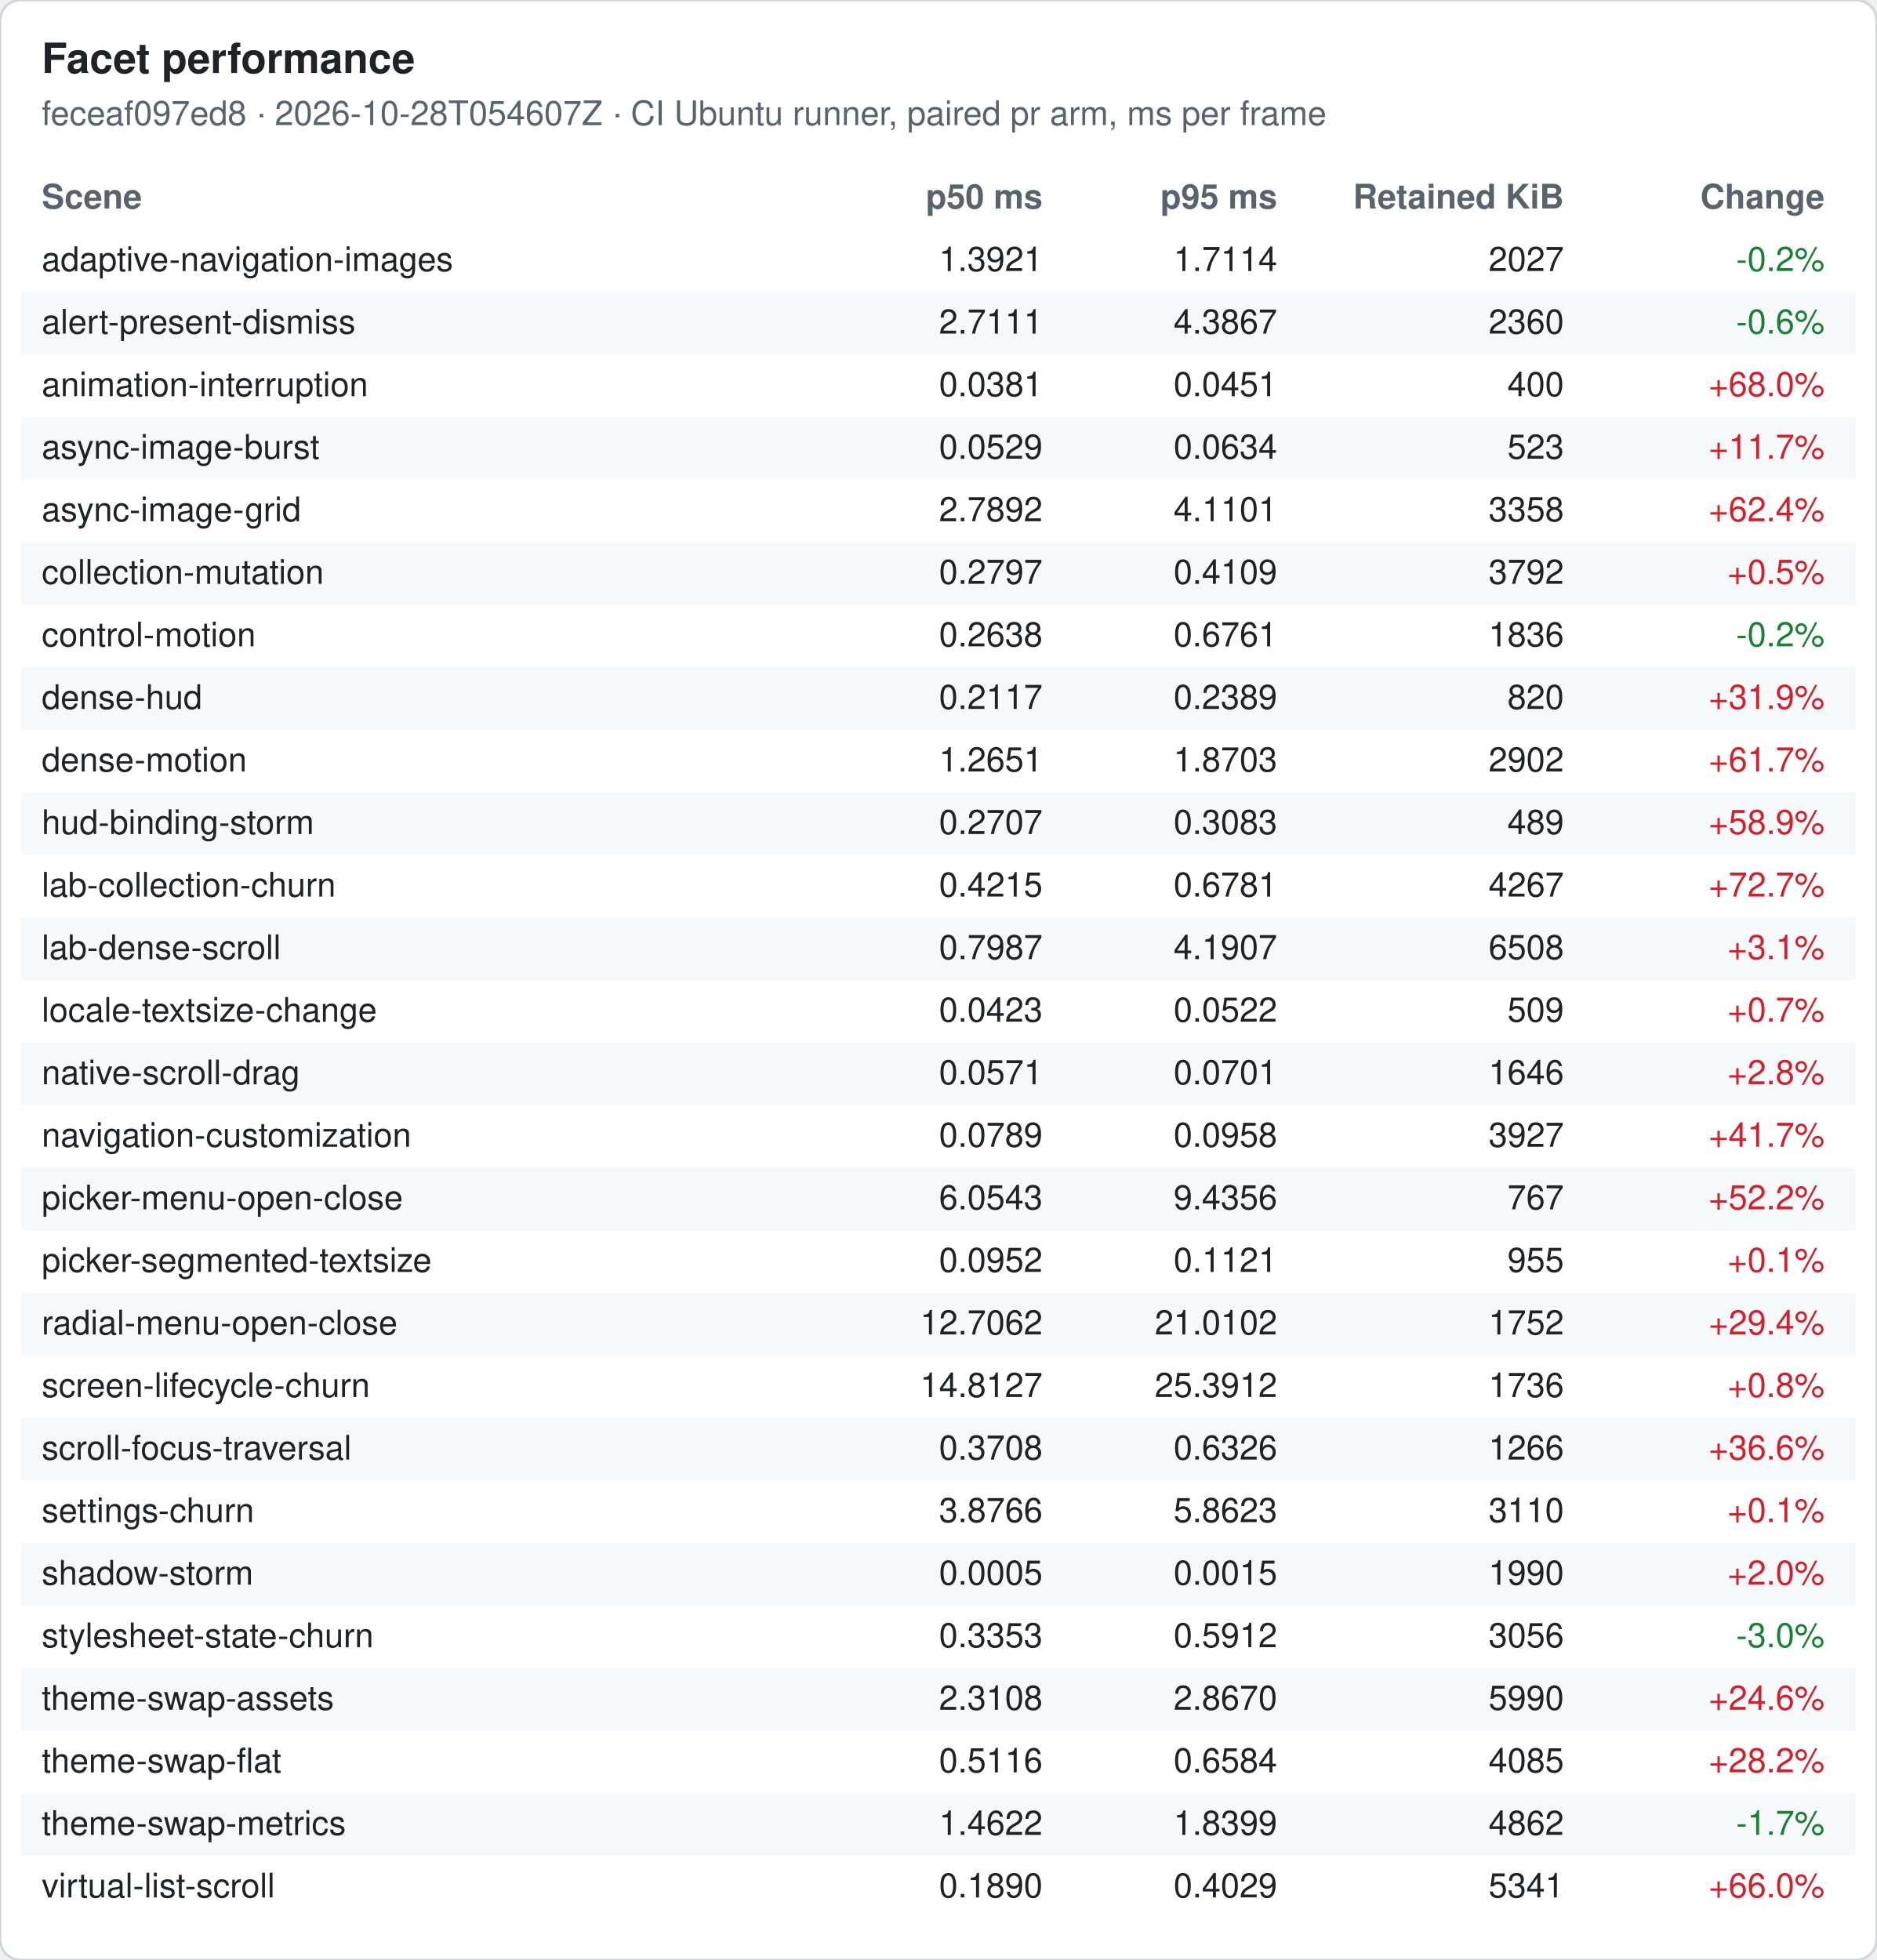
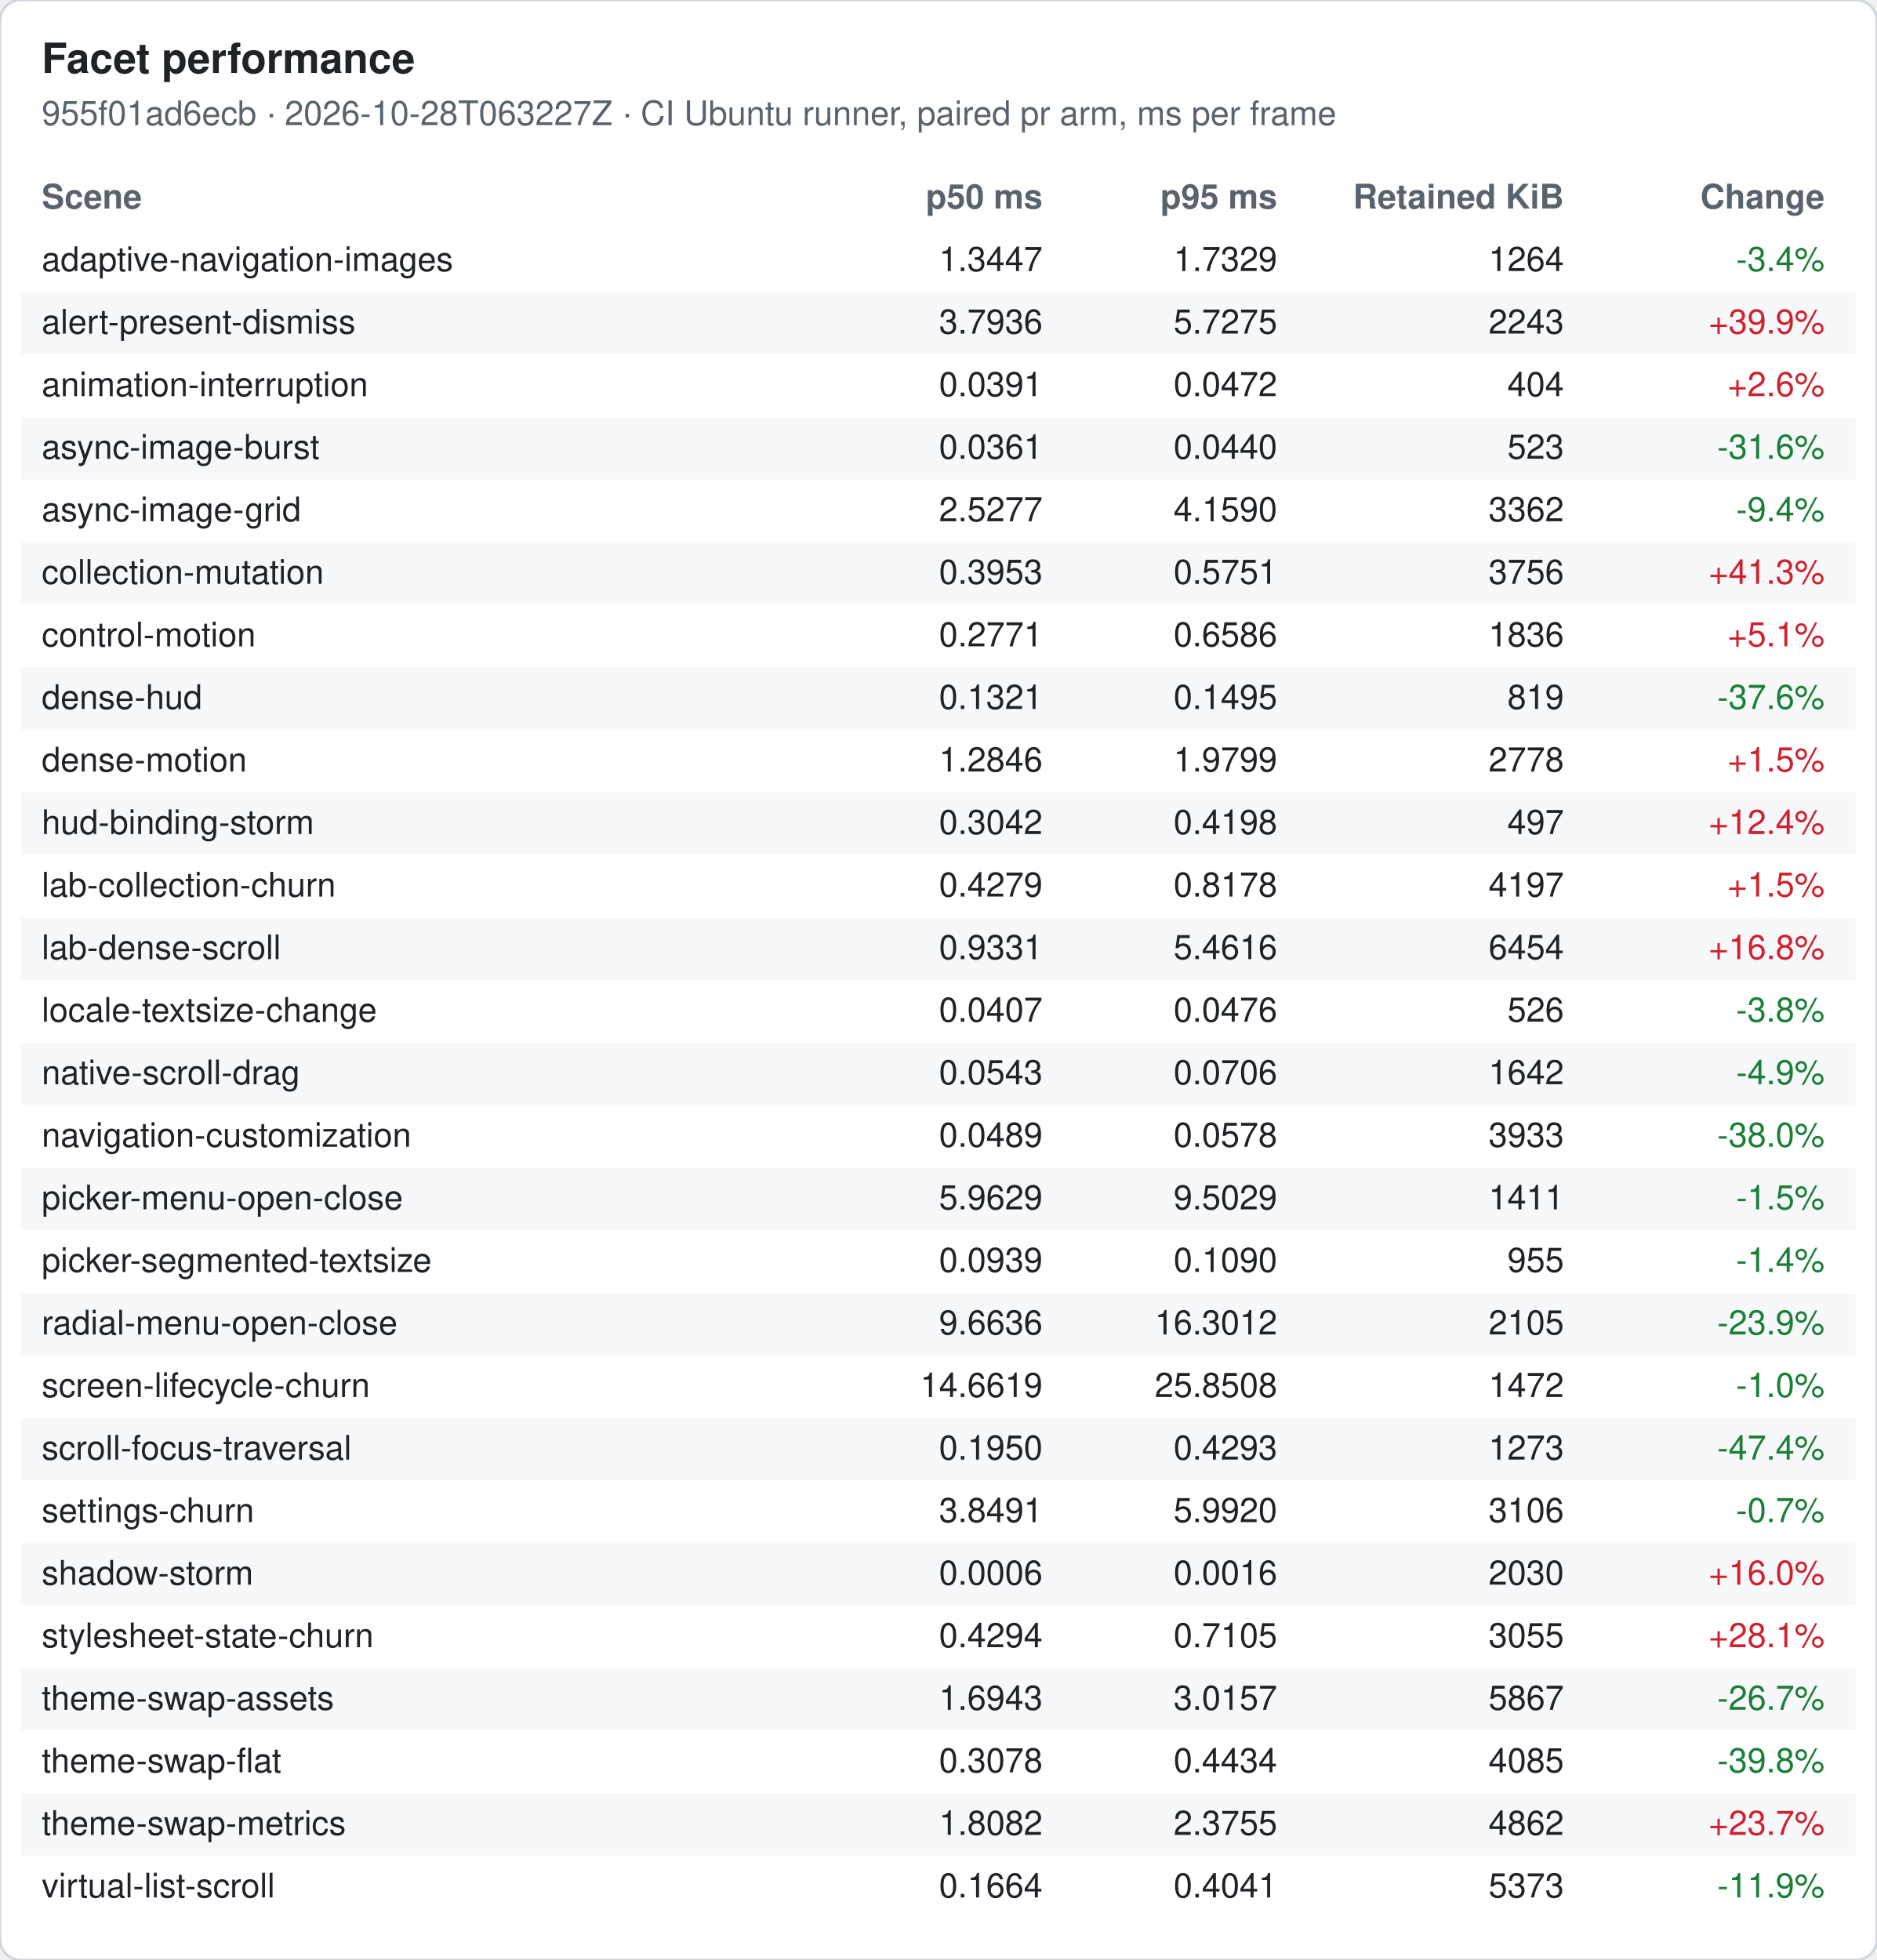
<svg xmlns="http://www.w3.org/2000/svg" width="720" height="752" viewBox="0 0 720 752" font-family="-apple-system, Segoe UI, Helvetica, Arial, sans-serif" font-size="13">
  <rect width="720" height="752" rx="8" fill="#ffffff" stroke="#d0d7de" />
  <text x="16" y="28" font-size="16" font-weight="600" fill="#1f2328">Facet performance</text>
-   <text x="16" y="48" fill="#59636e">feceaf097ed8 · 2026-10-28T054607Z · CI Ubuntu runner, paired pr arm, ms per frame</text>
+   <text x="16" y="48" fill="#59636e">955f01ad6ecb · 2026-10-28T063227Z · CI Ubuntu runner, paired pr arm, ms per frame</text>
  <text x="16" y="80" font-weight="600" fill="#59636e">Scene</text>
  <text x="400" y="80" font-weight="600" fill="#59636e" text-anchor="end">p50 ms</text>
  <text x="490" y="80" font-weight="600" fill="#59636e" text-anchor="end">p95 ms</text>
  <text x="600" y="80" font-weight="600" fill="#59636e" text-anchor="end">Retained KiB</text>
  <text x="700" y="80" font-weight="600" fill="#59636e" text-anchor="end">Change</text>
  <text x="16" y="104" fill="#1f2328">adaptive-navigation-images</text>
-   <text x="400" y="104" fill="#1f2328" text-anchor="end">1.3921</text>
-   <text x="490" y="104" fill="#1f2328" text-anchor="end">1.7114</text>
-   <text x="600" y="104" fill="#1f2328" text-anchor="end">2027</text>
-   <text x="700" y="104" fill="#1a7f37" text-anchor="end">-0.2%</text>
+   <text x="400" y="104" fill="#1f2328" text-anchor="end">1.3447</text>
+   <text x="490" y="104" fill="#1f2328" text-anchor="end">1.7329</text>
+   <text x="600" y="104" fill="#1f2328" text-anchor="end">1264</text>
+   <text x="700" y="104" fill="#1a7f37" text-anchor="end">-3.4%</text>
  <rect x="8" y="112" width="704" height="24" fill="#f6f8fa" />
  <text x="16" y="128" fill="#1f2328">alert-present-dismiss</text>
-   <text x="400" y="128" fill="#1f2328" text-anchor="end">2.7111</text>
-   <text x="490" y="128" fill="#1f2328" text-anchor="end">4.3867</text>
-   <text x="600" y="128" fill="#1f2328" text-anchor="end">2360</text>
-   <text x="700" y="128" fill="#1a7f37" text-anchor="end">-0.6%</text>
+   <text x="400" y="128" fill="#1f2328" text-anchor="end">3.7936</text>
+   <text x="490" y="128" fill="#1f2328" text-anchor="end">5.7275</text>
+   <text x="600" y="128" fill="#1f2328" text-anchor="end">2243</text>
+   <text x="700" y="128" fill="#cf222e" text-anchor="end">+39.9%</text>
  <text x="16" y="152" fill="#1f2328">animation-interruption</text>
-   <text x="400" y="152" fill="#1f2328" text-anchor="end">0.0381</text>
-   <text x="490" y="152" fill="#1f2328" text-anchor="end">0.0451</text>
-   <text x="600" y="152" fill="#1f2328" text-anchor="end">400</text>
-   <text x="700" y="152" fill="#cf222e" text-anchor="end">+68.0%</text>
+   <text x="400" y="152" fill="#1f2328" text-anchor="end">0.0391</text>
+   <text x="490" y="152" fill="#1f2328" text-anchor="end">0.0472</text>
+   <text x="600" y="152" fill="#1f2328" text-anchor="end">404</text>
+   <text x="700" y="152" fill="#cf222e" text-anchor="end">+2.6%</text>
  <rect x="8" y="160" width="704" height="24" fill="#f6f8fa" />
  <text x="16" y="176" fill="#1f2328">async-image-burst</text>
-   <text x="400" y="176" fill="#1f2328" text-anchor="end">0.0529</text>
-   <text x="490" y="176" fill="#1f2328" text-anchor="end">0.0634</text>
+   <text x="400" y="176" fill="#1f2328" text-anchor="end">0.0361</text>
+   <text x="490" y="176" fill="#1f2328" text-anchor="end">0.0440</text>
  <text x="600" y="176" fill="#1f2328" text-anchor="end">523</text>
-   <text x="700" y="176" fill="#cf222e" text-anchor="end">+11.7%</text>
+   <text x="700" y="176" fill="#1a7f37" text-anchor="end">-31.6%</text>
  <text x="16" y="200" fill="#1f2328">async-image-grid</text>
-   <text x="400" y="200" fill="#1f2328" text-anchor="end">2.7892</text>
-   <text x="490" y="200" fill="#1f2328" text-anchor="end">4.1101</text>
-   <text x="600" y="200" fill="#1f2328" text-anchor="end">3358</text>
-   <text x="700" y="200" fill="#cf222e" text-anchor="end">+62.4%</text>
+   <text x="400" y="200" fill="#1f2328" text-anchor="end">2.5277</text>
+   <text x="490" y="200" fill="#1f2328" text-anchor="end">4.1590</text>
+   <text x="600" y="200" fill="#1f2328" text-anchor="end">3362</text>
+   <text x="700" y="200" fill="#1a7f37" text-anchor="end">-9.4%</text>
  <rect x="8" y="208" width="704" height="24" fill="#f6f8fa" />
  <text x="16" y="224" fill="#1f2328">collection-mutation</text>
-   <text x="400" y="224" fill="#1f2328" text-anchor="end">0.2797</text>
-   <text x="490" y="224" fill="#1f2328" text-anchor="end">0.4109</text>
-   <text x="600" y="224" fill="#1f2328" text-anchor="end">3792</text>
-   <text x="700" y="224" fill="#cf222e" text-anchor="end">+0.5%</text>
+   <text x="400" y="224" fill="#1f2328" text-anchor="end">0.3953</text>
+   <text x="490" y="224" fill="#1f2328" text-anchor="end">0.5751</text>
+   <text x="600" y="224" fill="#1f2328" text-anchor="end">3756</text>
+   <text x="700" y="224" fill="#cf222e" text-anchor="end">+41.3%</text>
  <text x="16" y="248" fill="#1f2328">control-motion</text>
-   <text x="400" y="248" fill="#1f2328" text-anchor="end">0.2638</text>
-   <text x="490" y="248" fill="#1f2328" text-anchor="end">0.6761</text>
+   <text x="400" y="248" fill="#1f2328" text-anchor="end">0.2771</text>
+   <text x="490" y="248" fill="#1f2328" text-anchor="end">0.6586</text>
  <text x="600" y="248" fill="#1f2328" text-anchor="end">1836</text>
-   <text x="700" y="248" fill="#1a7f37" text-anchor="end">-0.2%</text>
+   <text x="700" y="248" fill="#cf222e" text-anchor="end">+5.1%</text>
  <rect x="8" y="256" width="704" height="24" fill="#f6f8fa" />
  <text x="16" y="272" fill="#1f2328">dense-hud</text>
-   <text x="400" y="272" fill="#1f2328" text-anchor="end">0.2117</text>
-   <text x="490" y="272" fill="#1f2328" text-anchor="end">0.2389</text>
-   <text x="600" y="272" fill="#1f2328" text-anchor="end">820</text>
-   <text x="700" y="272" fill="#cf222e" text-anchor="end">+31.9%</text>
+   <text x="400" y="272" fill="#1f2328" text-anchor="end">0.1321</text>
+   <text x="490" y="272" fill="#1f2328" text-anchor="end">0.1495</text>
+   <text x="600" y="272" fill="#1f2328" text-anchor="end">819</text>
+   <text x="700" y="272" fill="#1a7f37" text-anchor="end">-37.6%</text>
  <text x="16" y="296" fill="#1f2328">dense-motion</text>
-   <text x="400" y="296" fill="#1f2328" text-anchor="end">1.2651</text>
-   <text x="490" y="296" fill="#1f2328" text-anchor="end">1.8703</text>
-   <text x="600" y="296" fill="#1f2328" text-anchor="end">2902</text>
-   <text x="700" y="296" fill="#cf222e" text-anchor="end">+61.7%</text>
+   <text x="400" y="296" fill="#1f2328" text-anchor="end">1.2846</text>
+   <text x="490" y="296" fill="#1f2328" text-anchor="end">1.9799</text>
+   <text x="600" y="296" fill="#1f2328" text-anchor="end">2778</text>
+   <text x="700" y="296" fill="#cf222e" text-anchor="end">+1.5%</text>
  <rect x="8" y="304" width="704" height="24" fill="#f6f8fa" />
  <text x="16" y="320" fill="#1f2328">hud-binding-storm</text>
-   <text x="400" y="320" fill="#1f2328" text-anchor="end">0.2707</text>
-   <text x="490" y="320" fill="#1f2328" text-anchor="end">0.3083</text>
-   <text x="600" y="320" fill="#1f2328" text-anchor="end">489</text>
-   <text x="700" y="320" fill="#cf222e" text-anchor="end">+58.9%</text>
+   <text x="400" y="320" fill="#1f2328" text-anchor="end">0.3042</text>
+   <text x="490" y="320" fill="#1f2328" text-anchor="end">0.4198</text>
+   <text x="600" y="320" fill="#1f2328" text-anchor="end">497</text>
+   <text x="700" y="320" fill="#cf222e" text-anchor="end">+12.4%</text>
  <text x="16" y="344" fill="#1f2328">lab-collection-churn</text>
-   <text x="400" y="344" fill="#1f2328" text-anchor="end">0.4215</text>
-   <text x="490" y="344" fill="#1f2328" text-anchor="end">0.6781</text>
-   <text x="600" y="344" fill="#1f2328" text-anchor="end">4267</text>
-   <text x="700" y="344" fill="#cf222e" text-anchor="end">+72.7%</text>
+   <text x="400" y="344" fill="#1f2328" text-anchor="end">0.4279</text>
+   <text x="490" y="344" fill="#1f2328" text-anchor="end">0.8178</text>
+   <text x="600" y="344" fill="#1f2328" text-anchor="end">4197</text>
+   <text x="700" y="344" fill="#cf222e" text-anchor="end">+1.5%</text>
  <rect x="8" y="352" width="704" height="24" fill="#f6f8fa" />
  <text x="16" y="368" fill="#1f2328">lab-dense-scroll</text>
-   <text x="400" y="368" fill="#1f2328" text-anchor="end">0.7987</text>
-   <text x="490" y="368" fill="#1f2328" text-anchor="end">4.1907</text>
-   <text x="600" y="368" fill="#1f2328" text-anchor="end">6508</text>
-   <text x="700" y="368" fill="#cf222e" text-anchor="end">+3.1%</text>
+   <text x="400" y="368" fill="#1f2328" text-anchor="end">0.9331</text>
+   <text x="490" y="368" fill="#1f2328" text-anchor="end">5.4616</text>
+   <text x="600" y="368" fill="#1f2328" text-anchor="end">6454</text>
+   <text x="700" y="368" fill="#cf222e" text-anchor="end">+16.8%</text>
  <text x="16" y="392" fill="#1f2328">locale-textsize-change</text>
-   <text x="400" y="392" fill="#1f2328" text-anchor="end">0.0423</text>
-   <text x="490" y="392" fill="#1f2328" text-anchor="end">0.0522</text>
-   <text x="600" y="392" fill="#1f2328" text-anchor="end">509</text>
-   <text x="700" y="392" fill="#cf222e" text-anchor="end">+0.7%</text>
+   <text x="400" y="392" fill="#1f2328" text-anchor="end">0.0407</text>
+   <text x="490" y="392" fill="#1f2328" text-anchor="end">0.0476</text>
+   <text x="600" y="392" fill="#1f2328" text-anchor="end">526</text>
+   <text x="700" y="392" fill="#1a7f37" text-anchor="end">-3.8%</text>
  <rect x="8" y="400" width="704" height="24" fill="#f6f8fa" />
  <text x="16" y="416" fill="#1f2328">native-scroll-drag</text>
-   <text x="400" y="416" fill="#1f2328" text-anchor="end">0.0571</text>
-   <text x="490" y="416" fill="#1f2328" text-anchor="end">0.0701</text>
-   <text x="600" y="416" fill="#1f2328" text-anchor="end">1646</text>
-   <text x="700" y="416" fill="#cf222e" text-anchor="end">+2.8%</text>
+   <text x="400" y="416" fill="#1f2328" text-anchor="end">0.0543</text>
+   <text x="490" y="416" fill="#1f2328" text-anchor="end">0.0706</text>
+   <text x="600" y="416" fill="#1f2328" text-anchor="end">1642</text>
+   <text x="700" y="416" fill="#1a7f37" text-anchor="end">-4.9%</text>
  <text x="16" y="440" fill="#1f2328">navigation-customization</text>
-   <text x="400" y="440" fill="#1f2328" text-anchor="end">0.0789</text>
-   <text x="490" y="440" fill="#1f2328" text-anchor="end">0.0958</text>
-   <text x="600" y="440" fill="#1f2328" text-anchor="end">3927</text>
-   <text x="700" y="440" fill="#cf222e" text-anchor="end">+41.7%</text>
+   <text x="400" y="440" fill="#1f2328" text-anchor="end">0.0489</text>
+   <text x="490" y="440" fill="#1f2328" text-anchor="end">0.0578</text>
+   <text x="600" y="440" fill="#1f2328" text-anchor="end">3933</text>
+   <text x="700" y="440" fill="#1a7f37" text-anchor="end">-38.0%</text>
  <rect x="8" y="448" width="704" height="24" fill="#f6f8fa" />
  <text x="16" y="464" fill="#1f2328">picker-menu-open-close</text>
-   <text x="400" y="464" fill="#1f2328" text-anchor="end">6.0543</text>
-   <text x="490" y="464" fill="#1f2328" text-anchor="end">9.4356</text>
-   <text x="600" y="464" fill="#1f2328" text-anchor="end">767</text>
-   <text x="700" y="464" fill="#cf222e" text-anchor="end">+52.2%</text>
+   <text x="400" y="464" fill="#1f2328" text-anchor="end">5.9629</text>
+   <text x="490" y="464" fill="#1f2328" text-anchor="end">9.5029</text>
+   <text x="600" y="464" fill="#1f2328" text-anchor="end">1411</text>
+   <text x="700" y="464" fill="#1a7f37" text-anchor="end">-1.5%</text>
  <text x="16" y="488" fill="#1f2328">picker-segmented-textsize</text>
-   <text x="400" y="488" fill="#1f2328" text-anchor="end">0.0952</text>
-   <text x="490" y="488" fill="#1f2328" text-anchor="end">0.1121</text>
+   <text x="400" y="488" fill="#1f2328" text-anchor="end">0.0939</text>
+   <text x="490" y="488" fill="#1f2328" text-anchor="end">0.1090</text>
  <text x="600" y="488" fill="#1f2328" text-anchor="end">955</text>
-   <text x="700" y="488" fill="#cf222e" text-anchor="end">+0.1%</text>
+   <text x="700" y="488" fill="#1a7f37" text-anchor="end">-1.4%</text>
  <rect x="8" y="496" width="704" height="24" fill="#f6f8fa" />
  <text x="16" y="512" fill="#1f2328">radial-menu-open-close</text>
-   <text x="400" y="512" fill="#1f2328" text-anchor="end">12.7062</text>
-   <text x="490" y="512" fill="#1f2328" text-anchor="end">21.0102</text>
-   <text x="600" y="512" fill="#1f2328" text-anchor="end">1752</text>
-   <text x="700" y="512" fill="#cf222e" text-anchor="end">+29.4%</text>
+   <text x="400" y="512" fill="#1f2328" text-anchor="end">9.6636</text>
+   <text x="490" y="512" fill="#1f2328" text-anchor="end">16.3012</text>
+   <text x="600" y="512" fill="#1f2328" text-anchor="end">2105</text>
+   <text x="700" y="512" fill="#1a7f37" text-anchor="end">-23.9%</text>
  <text x="16" y="536" fill="#1f2328">screen-lifecycle-churn</text>
-   <text x="400" y="536" fill="#1f2328" text-anchor="end">14.8127</text>
-   <text x="490" y="536" fill="#1f2328" text-anchor="end">25.3912</text>
-   <text x="600" y="536" fill="#1f2328" text-anchor="end">1736</text>
-   <text x="700" y="536" fill="#cf222e" text-anchor="end">+0.8%</text>
+   <text x="400" y="536" fill="#1f2328" text-anchor="end">14.6619</text>
+   <text x="490" y="536" fill="#1f2328" text-anchor="end">25.8508</text>
+   <text x="600" y="536" fill="#1f2328" text-anchor="end">1472</text>
+   <text x="700" y="536" fill="#1a7f37" text-anchor="end">-1.0%</text>
  <rect x="8" y="544" width="704" height="24" fill="#f6f8fa" />
  <text x="16" y="560" fill="#1f2328">scroll-focus-traversal</text>
-   <text x="400" y="560" fill="#1f2328" text-anchor="end">0.3708</text>
-   <text x="490" y="560" fill="#1f2328" text-anchor="end">0.6326</text>
-   <text x="600" y="560" fill="#1f2328" text-anchor="end">1266</text>
-   <text x="700" y="560" fill="#cf222e" text-anchor="end">+36.6%</text>
+   <text x="400" y="560" fill="#1f2328" text-anchor="end">0.1950</text>
+   <text x="490" y="560" fill="#1f2328" text-anchor="end">0.4293</text>
+   <text x="600" y="560" fill="#1f2328" text-anchor="end">1273</text>
+   <text x="700" y="560" fill="#1a7f37" text-anchor="end">-47.4%</text>
  <text x="16" y="584" fill="#1f2328">settings-churn</text>
-   <text x="400" y="584" fill="#1f2328" text-anchor="end">3.8766</text>
-   <text x="490" y="584" fill="#1f2328" text-anchor="end">5.8623</text>
-   <text x="600" y="584" fill="#1f2328" text-anchor="end">3110</text>
-   <text x="700" y="584" fill="#cf222e" text-anchor="end">+0.1%</text>
+   <text x="400" y="584" fill="#1f2328" text-anchor="end">3.8491</text>
+   <text x="490" y="584" fill="#1f2328" text-anchor="end">5.9920</text>
+   <text x="600" y="584" fill="#1f2328" text-anchor="end">3106</text>
+   <text x="700" y="584" fill="#1a7f37" text-anchor="end">-0.7%</text>
  <rect x="8" y="592" width="704" height="24" fill="#f6f8fa" />
  <text x="16" y="608" fill="#1f2328">shadow-storm</text>
-   <text x="400" y="608" fill="#1f2328" text-anchor="end">0.0005</text>
-   <text x="490" y="608" fill="#1f2328" text-anchor="end">0.0015</text>
-   <text x="600" y="608" fill="#1f2328" text-anchor="end">1990</text>
-   <text x="700" y="608" fill="#cf222e" text-anchor="end">+2.0%</text>
+   <text x="400" y="608" fill="#1f2328" text-anchor="end">0.0006</text>
+   <text x="490" y="608" fill="#1f2328" text-anchor="end">0.0016</text>
+   <text x="600" y="608" fill="#1f2328" text-anchor="end">2030</text>
+   <text x="700" y="608" fill="#cf222e" text-anchor="end">+16.0%</text>
  <text x="16" y="632" fill="#1f2328">stylesheet-state-churn</text>
-   <text x="400" y="632" fill="#1f2328" text-anchor="end">0.3353</text>
-   <text x="490" y="632" fill="#1f2328" text-anchor="end">0.5912</text>
-   <text x="600" y="632" fill="#1f2328" text-anchor="end">3056</text>
-   <text x="700" y="632" fill="#1a7f37" text-anchor="end">-3.0%</text>
+   <text x="400" y="632" fill="#1f2328" text-anchor="end">0.4294</text>
+   <text x="490" y="632" fill="#1f2328" text-anchor="end">0.7105</text>
+   <text x="600" y="632" fill="#1f2328" text-anchor="end">3055</text>
+   <text x="700" y="632" fill="#cf222e" text-anchor="end">+28.1%</text>
  <rect x="8" y="640" width="704" height="24" fill="#f6f8fa" />
  <text x="16" y="656" fill="#1f2328">theme-swap-assets</text>
-   <text x="400" y="656" fill="#1f2328" text-anchor="end">2.3108</text>
-   <text x="490" y="656" fill="#1f2328" text-anchor="end">2.8670</text>
-   <text x="600" y="656" fill="#1f2328" text-anchor="end">5990</text>
-   <text x="700" y="656" fill="#cf222e" text-anchor="end">+24.6%</text>
+   <text x="400" y="656" fill="#1f2328" text-anchor="end">1.6943</text>
+   <text x="490" y="656" fill="#1f2328" text-anchor="end">3.0157</text>
+   <text x="600" y="656" fill="#1f2328" text-anchor="end">5867</text>
+   <text x="700" y="656" fill="#1a7f37" text-anchor="end">-26.7%</text>
  <text x="16" y="680" fill="#1f2328">theme-swap-flat</text>
-   <text x="400" y="680" fill="#1f2328" text-anchor="end">0.5116</text>
-   <text x="490" y="680" fill="#1f2328" text-anchor="end">0.6584</text>
+   <text x="400" y="680" fill="#1f2328" text-anchor="end">0.3078</text>
+   <text x="490" y="680" fill="#1f2328" text-anchor="end">0.4434</text>
  <text x="600" y="680" fill="#1f2328" text-anchor="end">4085</text>
-   <text x="700" y="680" fill="#cf222e" text-anchor="end">+28.2%</text>
+   <text x="700" y="680" fill="#1a7f37" text-anchor="end">-39.8%</text>
  <rect x="8" y="688" width="704" height="24" fill="#f6f8fa" />
  <text x="16" y="704" fill="#1f2328">theme-swap-metrics</text>
-   <text x="400" y="704" fill="#1f2328" text-anchor="end">1.4622</text>
-   <text x="490" y="704" fill="#1f2328" text-anchor="end">1.8399</text>
+   <text x="400" y="704" fill="#1f2328" text-anchor="end">1.8082</text>
+   <text x="490" y="704" fill="#1f2328" text-anchor="end">2.3755</text>
  <text x="600" y="704" fill="#1f2328" text-anchor="end">4862</text>
-   <text x="700" y="704" fill="#1a7f37" text-anchor="end">-1.7%</text>
+   <text x="700" y="704" fill="#cf222e" text-anchor="end">+23.7%</text>
  <text x="16" y="728" fill="#1f2328">virtual-list-scroll</text>
-   <text x="400" y="728" fill="#1f2328" text-anchor="end">0.1890</text>
-   <text x="490" y="728" fill="#1f2328" text-anchor="end">0.4029</text>
-   <text x="600" y="728" fill="#1f2328" text-anchor="end">5341</text>
-   <text x="700" y="728" fill="#cf222e" text-anchor="end">+66.0%</text>
+   <text x="400" y="728" fill="#1f2328" text-anchor="end">0.1664</text>
+   <text x="490" y="728" fill="#1f2328" text-anchor="end">0.4041</text>
+   <text x="600" y="728" fill="#1f2328" text-anchor="end">5373</text>
+   <text x="700" y="728" fill="#1a7f37" text-anchor="end">-11.9%</text>
</svg>
